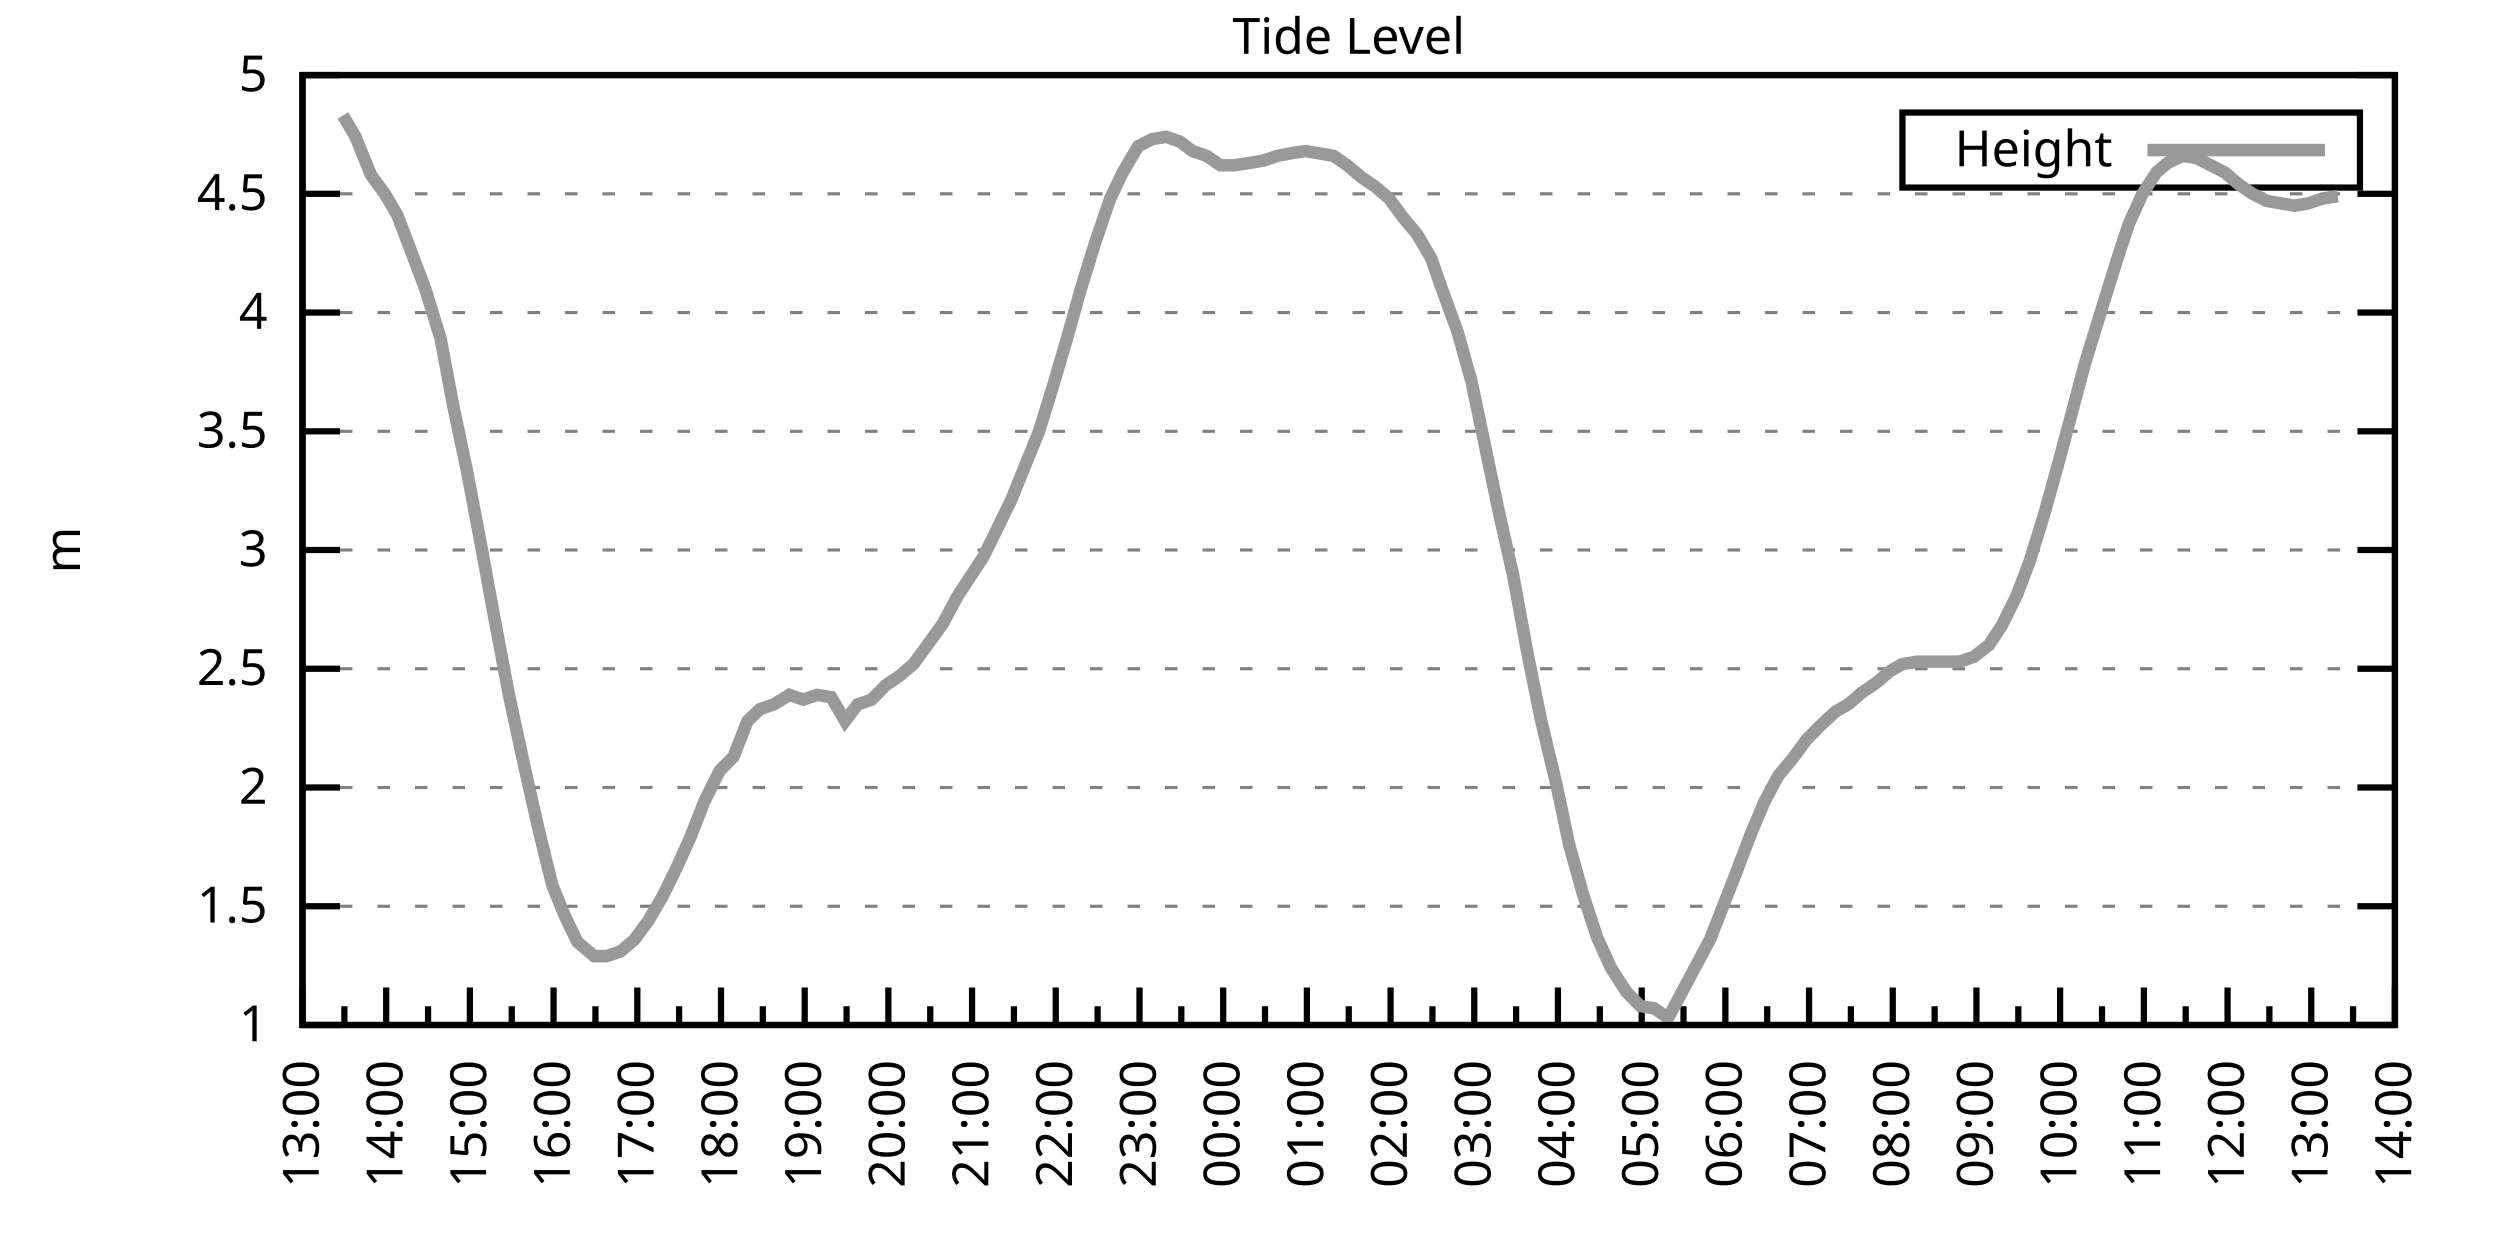
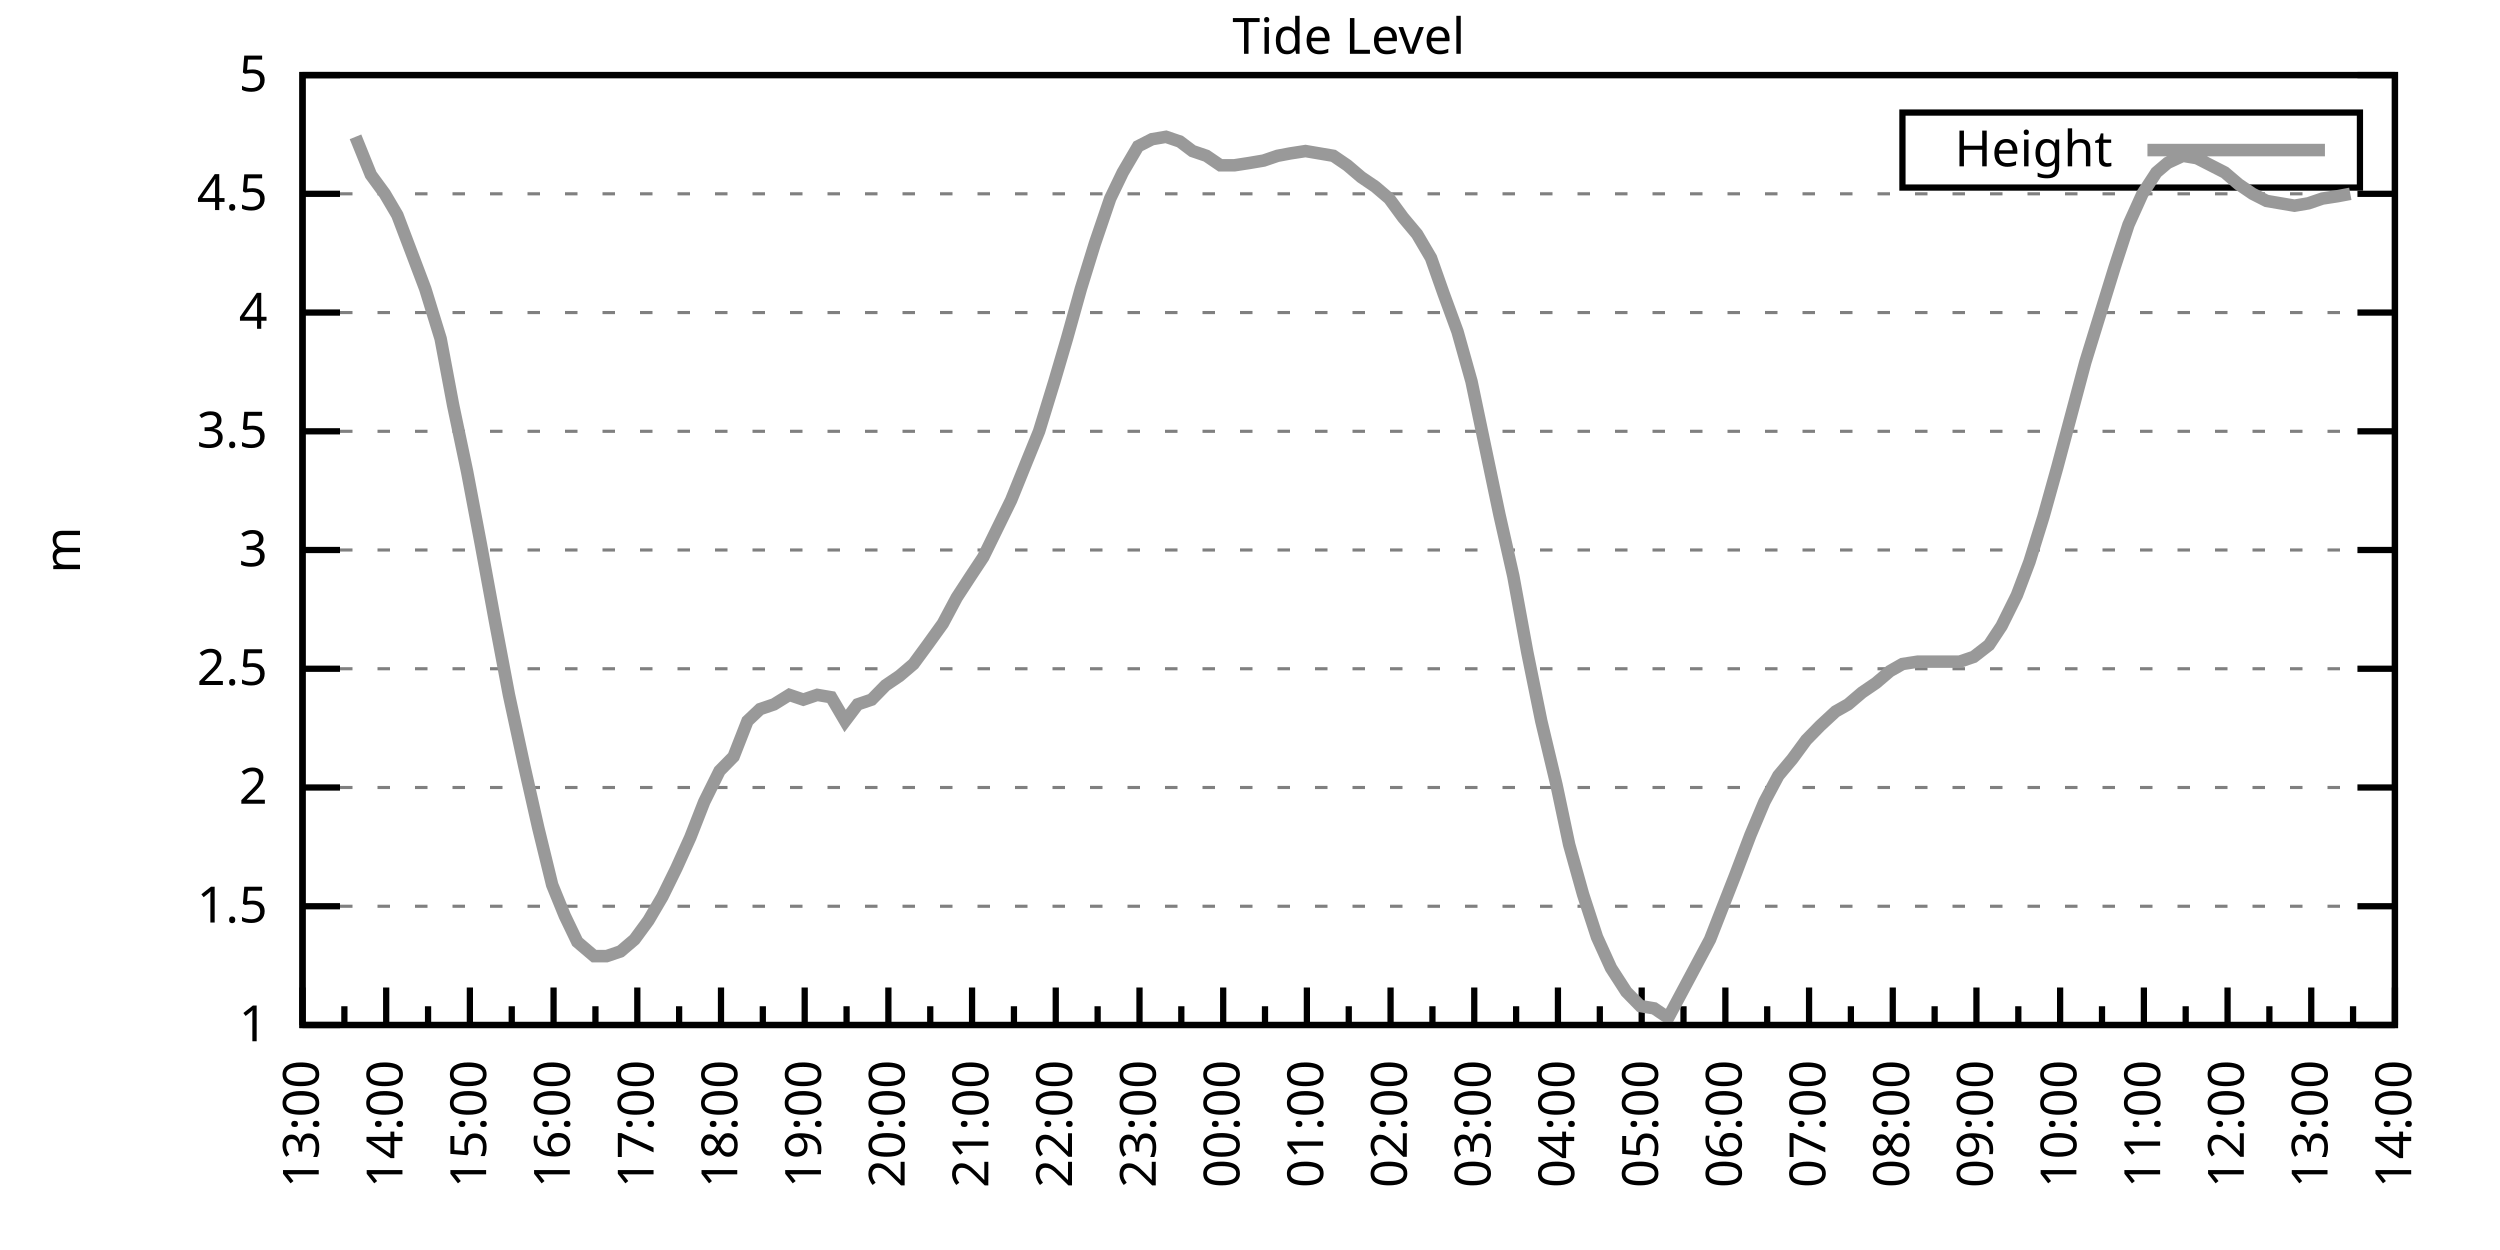
<svg xmlns="http://www.w3.org/2000/svg" xmlns:xlink="http://www.w3.org/1999/xlink" width="400" height="200" viewBox="0 0 400 200">
  <g id="gnuplot_canvas">
    <rect x="0" y="0" width="400" height="200" fill="none" />
    <defs>
      <circle id="gpDot" r="0.5" stroke-width="0.5" stroke="currentColor" />
      <path id="gpPt0" stroke-width="0.333" stroke="currentColor" d="M-1,0 h2 M0,-1 v2" />
      <path id="gpPt1" stroke-width="0.333" stroke="currentColor" d="M-1,-1 L1,1 M1,-1 L-1,1" />
      <path id="gpPt2" stroke-width="0.333" stroke="currentColor" d="M-1,0 L1,0 M0,-1 L0,1 M-1,-1 L1,1 M-1,1 L1,-1" />
      <rect id="gpPt3" stroke-width="0.333" stroke="currentColor" x="-1" y="-1" width="2" height="2" />
      <rect id="gpPt4" stroke-width="0.333" stroke="currentColor" fill="currentColor" x="-1" y="-1" width="2" height="2" />
      <circle id="gpPt5" stroke-width="0.333" stroke="currentColor" cx="0" cy="0" r="1" />
      <use xlink:href="#gpPt5" id="gpPt6" fill="currentColor" stroke="none" />
      <path id="gpPt7" stroke-width="0.333" stroke="currentColor" d="M0,-1.33 L-1.33,0.67 L1.33,0.67 z" />
      <use xlink:href="#gpPt7" id="gpPt8" fill="currentColor" stroke="none" />
      <use xlink:href="#gpPt7" id="gpPt9" stroke="currentColor" transform="rotate(180)" />
      <use xlink:href="#gpPt9" id="gpPt10" fill="currentColor" stroke="none" />
      <use xlink:href="#gpPt3" id="gpPt11" stroke="currentColor" transform="rotate(45)" />
      <use xlink:href="#gpPt11" id="gpPt12" fill="currentColor" stroke="none" />
      <path id="gpPt13" stroke-width="0.333" stroke="currentColor" d="M0,1.330 L1.265,0.411 L0.782,-1.067 L-0.782,-1.076 L-1.265,0.411 z" />
      <use xlink:href="#gpPt13" id="gpPt14" fill="currentColor" stroke="none" />
      <filter id="textbox" filterUnits="objectBoundingBox" x="0" y="0" height="1" width="1">
        <feFlood flood-color="white" flood-opacity="1" result="bgnd" />
        <feComposite in="SourceGraphic" in2="bgnd" operator="atop" />
      </filter>
      <filter id="greybox" filterUnits="objectBoundingBox" x="0" y="0" height="1" width="1">
        <feFlood flood-color="lightgrey" flood-opacity="1" result="grey" />
        <feComposite in="SourceGraphic" in2="grey" operator="atop" />
      </filter>
    </defs>
    <g fill="none" color="white" stroke="currentColor" stroke-width="1.00" stroke-linecap="butt" stroke-linejoin="miter">
</g>
    <g fill="none" color="black" stroke="currentColor" stroke-width="1.00" stroke-linecap="butt" stroke-linejoin="miter">
      <g stroke="none" shape-rendering="crispEdges">
        <polygon fill="rgb(255, 255, 255)" points="48.40,164.00 383.18,164.00 383.18,12.02 48.40,12.02 " />
      </g>
    </g>
    <g fill="none" color="black" stroke="currentColor" stroke-width="1.00" stroke-linecap="butt" stroke-linejoin="miter">
</g>
    <g fill="none" color="black" stroke="black" stroke-width="0.50" stroke-linecap="butt" stroke-linejoin="miter">
</g>
    <g fill="none" color="gray" stroke="currentColor" stroke-width="0.50" stroke-linecap="butt" stroke-linejoin="miter">
      <path stroke="gray" stroke-dasharray="2,4" class="gridline" d="M48.40,164.00 L383.19,164.00  " />
    </g>
    <g fill="none" color="gray" stroke="gray" stroke-width="1.00" stroke-linecap="butt" stroke-linejoin="miter">
</g>
    <g fill="none" color="black" stroke="currentColor" stroke-width="1.00" stroke-linecap="butt" stroke-linejoin="miter">
      <path stroke="black" d="M48.40,164.00 L54.40,164.00 M383.19,164.00 L377.19,164.00  " />
      <g transform="translate(42.80,166.60)" stroke="none" fill="black" font-family="Sans" font-size="8.00" text-anchor="end">
        <text>
          <tspan font-family="Sans"> 1</tspan>
        </text>
      </g>
    </g>
    <g fill="none" color="black" stroke="currentColor" stroke-width="1.00" stroke-linecap="butt" stroke-linejoin="miter">
</g>
    <g fill="none" color="black" stroke="black" stroke-width="0.50" stroke-linecap="butt" stroke-linejoin="miter">
</g>
    <g fill="none" color="gray" stroke="currentColor" stroke-width="0.50" stroke-linecap="butt" stroke-linejoin="miter">
      <path stroke="gray" stroke-dasharray="2,4" class="gridline" d="M48.40,145.00 L383.19,145.00  " />
    </g>
    <g fill="none" color="gray" stroke="gray" stroke-width="1.00" stroke-linecap="butt" stroke-linejoin="miter">
</g>
    <g fill="none" color="black" stroke="currentColor" stroke-width="1.00" stroke-linecap="butt" stroke-linejoin="miter">
      <path stroke="black" d="M48.40,145.00 L54.40,145.00 M383.19,145.00 L377.19,145.00  " />
      <g transform="translate(42.80,147.60)" stroke="none" fill="black" font-family="Sans" font-size="8.00" text-anchor="end">
        <text>
          <tspan font-family="Sans"> 1.5</tspan>
        </text>
      </g>
    </g>
    <g fill="none" color="black" stroke="currentColor" stroke-width="1.00" stroke-linecap="butt" stroke-linejoin="miter">
</g>
    <g fill="none" color="black" stroke="black" stroke-width="0.50" stroke-linecap="butt" stroke-linejoin="miter">
</g>
    <g fill="none" color="gray" stroke="currentColor" stroke-width="0.50" stroke-linecap="butt" stroke-linejoin="miter">
      <path stroke="gray" stroke-dasharray="2,4" class="gridline" d="M48.40,126.00 L383.19,126.00  " />
    </g>
    <g fill="none" color="gray" stroke="gray" stroke-width="1.00" stroke-linecap="butt" stroke-linejoin="miter">
</g>
    <g fill="none" color="black" stroke="currentColor" stroke-width="1.00" stroke-linecap="butt" stroke-linejoin="miter">
      <path stroke="black" d="M48.40,126.00 L54.40,126.00 M383.19,126.00 L377.19,126.00  " />
      <g transform="translate(42.80,128.60)" stroke="none" fill="black" font-family="Sans" font-size="8.00" text-anchor="end">
        <text>
          <tspan font-family="Sans"> 2</tspan>
        </text>
      </g>
    </g>
    <g fill="none" color="black" stroke="currentColor" stroke-width="1.00" stroke-linecap="butt" stroke-linejoin="miter">
</g>
    <g fill="none" color="black" stroke="black" stroke-width="0.50" stroke-linecap="butt" stroke-linejoin="miter">
</g>
    <g fill="none" color="gray" stroke="currentColor" stroke-width="0.50" stroke-linecap="butt" stroke-linejoin="miter">
      <path stroke="gray" stroke-dasharray="2,4" class="gridline" d="M48.40,107.00 L383.19,107.00  " />
    </g>
    <g fill="none" color="gray" stroke="gray" stroke-width="1.00" stroke-linecap="butt" stroke-linejoin="miter">
</g>
    <g fill="none" color="black" stroke="currentColor" stroke-width="1.00" stroke-linecap="butt" stroke-linejoin="miter">
      <path stroke="black" d="M48.40,107.00 L54.40,107.00 M383.19,107.00 L377.19,107.00  " />
      <g transform="translate(42.80,109.60)" stroke="none" fill="black" font-family="Sans" font-size="8.00" text-anchor="end">
        <text>
          <tspan font-family="Sans"> 2.5</tspan>
        </text>
      </g>
    </g>
    <g fill="none" color="black" stroke="currentColor" stroke-width="1.00" stroke-linecap="butt" stroke-linejoin="miter">
</g>
    <g fill="none" color="black" stroke="black" stroke-width="0.50" stroke-linecap="butt" stroke-linejoin="miter">
</g>
    <g fill="none" color="gray" stroke="currentColor" stroke-width="0.50" stroke-linecap="butt" stroke-linejoin="miter">
      <path stroke="gray" stroke-dasharray="2,4" class="gridline" d="M48.40,88.00 L383.19,88.00  " />
    </g>
    <g fill="none" color="gray" stroke="gray" stroke-width="1.00" stroke-linecap="butt" stroke-linejoin="miter">
</g>
    <g fill="none" color="black" stroke="currentColor" stroke-width="1.00" stroke-linecap="butt" stroke-linejoin="miter">
      <path stroke="black" d="M48.40,88.00 L54.40,88.00 M383.19,88.00 L377.19,88.00  " />
      <g transform="translate(42.80,90.60)" stroke="none" fill="black" font-family="Sans" font-size="8.00" text-anchor="end">
        <text>
          <tspan font-family="Sans"> 3</tspan>
        </text>
      </g>
    </g>
    <g fill="none" color="black" stroke="currentColor" stroke-width="1.00" stroke-linecap="butt" stroke-linejoin="miter">
</g>
    <g fill="none" color="black" stroke="black" stroke-width="0.50" stroke-linecap="butt" stroke-linejoin="miter">
</g>
    <g fill="none" color="gray" stroke="currentColor" stroke-width="0.50" stroke-linecap="butt" stroke-linejoin="miter">
      <path stroke="gray" stroke-dasharray="2,4" class="gridline" d="M48.40,69.01 L383.19,69.01  " />
    </g>
    <g fill="none" color="gray" stroke="gray" stroke-width="1.00" stroke-linecap="butt" stroke-linejoin="miter">
</g>
    <g fill="none" color="black" stroke="currentColor" stroke-width="1.00" stroke-linecap="butt" stroke-linejoin="miter">
      <path stroke="black" d="M48.40,69.01 L54.40,69.01 M383.19,69.01 L377.19,69.01  " />
      <g transform="translate(42.80,71.61)" stroke="none" fill="black" font-family="Sans" font-size="8.00" text-anchor="end">
        <text>
          <tspan font-family="Sans"> 3.5</tspan>
        </text>
      </g>
    </g>
    <g fill="none" color="black" stroke="currentColor" stroke-width="1.00" stroke-linecap="butt" stroke-linejoin="miter">
</g>
    <g fill="none" color="black" stroke="black" stroke-width="0.50" stroke-linecap="butt" stroke-linejoin="miter">
</g>
    <g fill="none" color="gray" stroke="currentColor" stroke-width="0.50" stroke-linecap="butt" stroke-linejoin="miter">
      <path stroke="gray" stroke-dasharray="2,4" class="gridline" d="M48.40,50.01 L383.19,50.01  " />
    </g>
    <g fill="none" color="gray" stroke="gray" stroke-width="1.00" stroke-linecap="butt" stroke-linejoin="miter">
</g>
    <g fill="none" color="black" stroke="currentColor" stroke-width="1.00" stroke-linecap="butt" stroke-linejoin="miter">
      <path stroke="black" d="M48.40,50.01 L54.40,50.01 M383.19,50.01 L377.19,50.01  " />
      <g transform="translate(42.80,52.61)" stroke="none" fill="black" font-family="Sans" font-size="8.00" text-anchor="end">
        <text>
          <tspan font-family="Sans"> 4</tspan>
        </text>
      </g>
    </g>
    <g fill="none" color="black" stroke="currentColor" stroke-width="1.00" stroke-linecap="butt" stroke-linejoin="miter">
</g>
    <g fill="none" color="black" stroke="black" stroke-width="0.50" stroke-linecap="butt" stroke-linejoin="miter">
</g>
    <g fill="none" color="gray" stroke="currentColor" stroke-width="0.50" stroke-linecap="butt" stroke-linejoin="miter">
      <path stroke="gray" stroke-dasharray="2,4" class="gridline" d="M48.40,31.01 L383.19,31.01  " />
    </g>
    <g fill="none" color="gray" stroke="gray" stroke-width="1.00" stroke-linecap="butt" stroke-linejoin="miter">
</g>
    <g fill="none" color="black" stroke="currentColor" stroke-width="1.00" stroke-linecap="butt" stroke-linejoin="miter">
      <path stroke="black" d="M48.40,31.01 L54.40,31.01 M383.19,31.01 L377.19,31.01  " />
      <g transform="translate(42.80,33.61)" stroke="none" fill="black" font-family="Sans" font-size="8.00" text-anchor="end">
        <text>
          <tspan font-family="Sans"> 4.5</tspan>
        </text>
      </g>
    </g>
    <g fill="none" color="black" stroke="currentColor" stroke-width="1.00" stroke-linecap="butt" stroke-linejoin="miter">
</g>
    <g fill="none" color="black" stroke="black" stroke-width="0.50" stroke-linecap="butt" stroke-linejoin="miter">
</g>
    <g fill="none" color="gray" stroke="currentColor" stroke-width="0.50" stroke-linecap="butt" stroke-linejoin="miter">
      <path stroke="gray" stroke-dasharray="2,4" class="gridline" d="M48.40,12.01 L383.19,12.01  " />
    </g>
    <g fill="none" color="gray" stroke="gray" stroke-width="1.00" stroke-linecap="butt" stroke-linejoin="miter">
</g>
    <g fill="none" color="black" stroke="currentColor" stroke-width="1.00" stroke-linecap="butt" stroke-linejoin="miter">
      <path stroke="black" d="M48.40,12.01 L54.40,12.01 M383.19,12.01 L377.19,12.01  " />
      <g transform="translate(42.80,14.61)" stroke="none" fill="black" font-family="Sans" font-size="8.00" text-anchor="end">
        <text>
          <tspan font-family="Sans"> 5</tspan>
        </text>
      </g>
    </g>
    <g fill="none" color="black" stroke="currentColor" stroke-width="1.00" stroke-linecap="butt" stroke-linejoin="miter">
      <path stroke="black" d="M48.40,164.00 L48.40,158.00  " />
      <g transform="translate(51.00,169.60) rotate(270)" stroke="none" fill="black" font-family="Sans" font-size="8.00" text-anchor="end">
        <text>
          <tspan font-family="Sans">13:00</tspan>
        </text>
      </g>
    </g>
    <g fill="none" color="black" stroke="currentColor" stroke-width="1.00" stroke-linecap="butt" stroke-linejoin="miter">
      <path stroke="black" d="M55.10,164.00 L55.10,161.00 M61.79,164.00 L61.79,158.00  " />
      <g transform="translate(64.39,169.60) rotate(270)" stroke="none" fill="black" font-family="Sans" font-size="8.00" text-anchor="end">
        <text>
          <tspan font-family="Sans">14:00</tspan>
        </text>
      </g>
    </g>
    <g fill="none" color="black" stroke="currentColor" stroke-width="1.00" stroke-linecap="butt" stroke-linejoin="miter">
      <path stroke="black" d="M68.49,164.00 L68.49,161.00 M75.18,164.00 L75.18,158.00  " />
      <g transform="translate(77.78,169.60) rotate(270)" stroke="none" fill="black" font-family="Sans" font-size="8.00" text-anchor="end">
        <text>
          <tspan font-family="Sans">15:00</tspan>
        </text>
      </g>
    </g>
    <g fill="none" color="black" stroke="currentColor" stroke-width="1.00" stroke-linecap="butt" stroke-linejoin="miter">
      <path stroke="black" d="M81.88,164.00 L81.88,161.00 M88.57,164.00 L88.57,158.00  " />
      <g transform="translate(91.17,169.60) rotate(270)" stroke="none" fill="black" font-family="Sans" font-size="8.00" text-anchor="end">
        <text>
          <tspan font-family="Sans">16:00</tspan>
        </text>
      </g>
    </g>
    <g fill="none" color="black" stroke="currentColor" stroke-width="1.00" stroke-linecap="butt" stroke-linejoin="miter">
      <path stroke="black" d="M95.27,164.00 L95.27,161.00 M101.97,164.00 L101.97,158.00  " />
      <g transform="translate(104.57,169.60) rotate(270)" stroke="none" fill="black" font-family="Sans" font-size="8.00" text-anchor="end">
        <text>
          <tspan font-family="Sans">17:00</tspan>
        </text>
      </g>
    </g>
    <g fill="none" color="black" stroke="currentColor" stroke-width="1.00" stroke-linecap="butt" stroke-linejoin="miter">
      <path stroke="black" d="M108.66,164.00 L108.66,161.00 M115.36,164.00 L115.36,158.00  " />
      <g transform="translate(117.96,169.60) rotate(270)" stroke="none" fill="black" font-family="Sans" font-size="8.00" text-anchor="end">
        <text>
          <tspan font-family="Sans">18:00</tspan>
        </text>
      </g>
    </g>
    <g fill="none" color="black" stroke="currentColor" stroke-width="1.00" stroke-linecap="butt" stroke-linejoin="miter">
      <path stroke="black" d="M122.05,164.00 L122.05,161.00 M128.75,164.00 L128.75,158.00  " />
      <g transform="translate(131.35,169.60) rotate(270)" stroke="none" fill="black" font-family="Sans" font-size="8.00" text-anchor="end">
        <text>
          <tspan font-family="Sans">19:00</tspan>
        </text>
      </g>
    </g>
    <g fill="none" color="black" stroke="currentColor" stroke-width="1.00" stroke-linecap="butt" stroke-linejoin="miter">
      <path stroke="black" d="M135.45,164.00 L135.45,161.00 M142.14,164.00 L142.14,158.00  " />
      <g transform="translate(144.74,169.60) rotate(270)" stroke="none" fill="black" font-family="Sans" font-size="8.00" text-anchor="end">
        <text>
          <tspan font-family="Sans">20:00</tspan>
        </text>
      </g>
    </g>
    <g fill="none" color="black" stroke="currentColor" stroke-width="1.00" stroke-linecap="butt" stroke-linejoin="miter">
      <path stroke="black" d="M148.84,164.00 L148.84,161.00 M155.53,164.00 L155.53,158.00  " />
      <g transform="translate(158.13,169.60) rotate(270)" stroke="none" fill="black" font-family="Sans" font-size="8.00" text-anchor="end">
        <text>
          <tspan font-family="Sans">21:00</tspan>
        </text>
      </g>
    </g>
    <g fill="none" color="black" stroke="currentColor" stroke-width="1.00" stroke-linecap="butt" stroke-linejoin="miter">
      <path stroke="black" d="M162.23,164.00 L162.23,161.00 M168.92,164.00 L168.92,158.00  " />
      <g transform="translate(171.52,169.60) rotate(270)" stroke="none" fill="black" font-family="Sans" font-size="8.00" text-anchor="end">
        <text>
          <tspan font-family="Sans">22:00</tspan>
        </text>
      </g>
    </g>
    <g fill="none" color="black" stroke="currentColor" stroke-width="1.00" stroke-linecap="butt" stroke-linejoin="miter">
      <path stroke="black" d="M175.62,164.00 L175.62,161.00 M182.32,164.00 L182.32,158.00  " />
      <g transform="translate(184.92,169.60) rotate(270)" stroke="none" fill="black" font-family="Sans" font-size="8.00" text-anchor="end">
        <text>
          <tspan font-family="Sans">23:00</tspan>
        </text>
      </g>
    </g>
    <g fill="none" color="black" stroke="currentColor" stroke-width="1.00" stroke-linecap="butt" stroke-linejoin="miter">
      <path stroke="black" d="M189.01,164.00 L189.01,161.00 M195.71,164.00 L195.71,158.00  " />
      <g transform="translate(198.31,169.60) rotate(270)" stroke="none" fill="black" font-family="Sans" font-size="8.00" text-anchor="end">
        <text>
          <tspan font-family="Sans">00:00</tspan>
        </text>
      </g>
    </g>
    <g fill="none" color="black" stroke="currentColor" stroke-width="1.00" stroke-linecap="butt" stroke-linejoin="miter">
      <path stroke="black" d="M202.40,164.00 L202.40,161.00 M209.10,164.00 L209.10,158.00  " />
      <g transform="translate(211.70,169.60) rotate(270)" stroke="none" fill="black" font-family="Sans" font-size="8.00" text-anchor="end">
        <text>
          <tspan font-family="Sans">01:00</tspan>
        </text>
      </g>
    </g>
    <g fill="none" color="black" stroke="currentColor" stroke-width="1.00" stroke-linecap="butt" stroke-linejoin="miter">
      <path stroke="black" d="M215.80,164.00 L215.80,161.00 M222.49,164.00 L222.49,158.00  " />
      <g transform="translate(225.09,169.60) rotate(270)" stroke="none" fill="black" font-family="Sans" font-size="8.00" text-anchor="end">
        <text>
          <tspan font-family="Sans">02:00</tspan>
        </text>
      </g>
    </g>
    <g fill="none" color="black" stroke="currentColor" stroke-width="1.00" stroke-linecap="butt" stroke-linejoin="miter">
      <path stroke="black" d="M229.19,164.00 L229.19,161.00 M235.88,164.00 L235.88,158.00  " />
      <g transform="translate(238.48,169.60) rotate(270)" stroke="none" fill="black" font-family="Sans" font-size="8.00" text-anchor="end">
        <text>
          <tspan font-family="Sans">03:00</tspan>
        </text>
      </g>
    </g>
    <g fill="none" color="black" stroke="currentColor" stroke-width="1.00" stroke-linecap="butt" stroke-linejoin="miter">
      <path stroke="black" d="M242.58,164.00 L242.58,161.00 M249.27,164.00 L249.27,158.00  " />
      <g transform="translate(251.87,169.60) rotate(270)" stroke="none" fill="black" font-family="Sans" font-size="8.00" text-anchor="end">
        <text>
          <tspan font-family="Sans">04:00</tspan>
        </text>
      </g>
    </g>
    <g fill="none" color="black" stroke="currentColor" stroke-width="1.00" stroke-linecap="butt" stroke-linejoin="miter">
      <path stroke="black" d="M255.97,164.00 L255.97,161.00 M262.67,164.00 L262.67,158.00  " />
      <g transform="translate(265.27,169.60) rotate(270)" stroke="none" fill="black" font-family="Sans" font-size="8.00" text-anchor="end">
        <text>
          <tspan font-family="Sans">05:00</tspan>
        </text>
      </g>
    </g>
    <g fill="none" color="black" stroke="currentColor" stroke-width="1.00" stroke-linecap="butt" stroke-linejoin="miter">
      <path stroke="black" d="M269.36,164.00 L269.36,161.00 M276.06,164.00 L276.06,158.00  " />
      <g transform="translate(278.66,169.60) rotate(270)" stroke="none" fill="black" font-family="Sans" font-size="8.00" text-anchor="end">
        <text>
          <tspan font-family="Sans">06:00</tspan>
        </text>
      </g>
    </g>
    <g fill="none" color="black" stroke="currentColor" stroke-width="1.00" stroke-linecap="butt" stroke-linejoin="miter">
      <path stroke="black" d="M282.75,164.00 L282.75,161.00 M289.45,164.00 L289.45,158.00  " />
      <g transform="translate(292.05,169.60) rotate(270)" stroke="none" fill="black" font-family="Sans" font-size="8.00" text-anchor="end">
        <text>
          <tspan font-family="Sans">07:00</tspan>
        </text>
      </g>
    </g>
    <g fill="none" color="black" stroke="currentColor" stroke-width="1.00" stroke-linecap="butt" stroke-linejoin="miter">
      <path stroke="black" d="M296.14,164.00 L296.14,161.00 M302.84,164.00 L302.84,158.00  " />
      <g transform="translate(305.44,169.60) rotate(270)" stroke="none" fill="black" font-family="Sans" font-size="8.00" text-anchor="end">
        <text>
          <tspan font-family="Sans">08:00</tspan>
        </text>
      </g>
    </g>
    <g fill="none" color="black" stroke="currentColor" stroke-width="1.00" stroke-linecap="butt" stroke-linejoin="miter">
      <path stroke="black" d="M309.54,164.00 L309.54,161.00 M316.23,164.00 L316.23,158.00  " />
      <g transform="translate(318.83,169.60) rotate(270)" stroke="none" fill="black" font-family="Sans" font-size="8.00" text-anchor="end">
        <text>
          <tspan font-family="Sans">09:00</tspan>
        </text>
      </g>
    </g>
    <g fill="none" color="black" stroke="currentColor" stroke-width="1.00" stroke-linecap="butt" stroke-linejoin="miter">
      <path stroke="black" d="M322.93,164.00 L322.93,161.00 M329.62,164.00 L329.62,158.00  " />
      <g transform="translate(332.22,169.60) rotate(270)" stroke="none" fill="black" font-family="Sans" font-size="8.00" text-anchor="end">
        <text>
          <tspan font-family="Sans">10:00</tspan>
        </text>
      </g>
    </g>
    <g fill="none" color="black" stroke="currentColor" stroke-width="1.00" stroke-linecap="butt" stroke-linejoin="miter">
      <path stroke="black" d="M336.32,164.00 L336.32,161.00 M343.02,164.00 L343.02,158.00  " />
      <g transform="translate(345.62,169.60) rotate(270)" stroke="none" fill="black" font-family="Sans" font-size="8.00" text-anchor="end">
        <text>
          <tspan font-family="Sans">11:00</tspan>
        </text>
      </g>
    </g>
    <g fill="none" color="black" stroke="currentColor" stroke-width="1.00" stroke-linecap="butt" stroke-linejoin="miter">
      <path stroke="black" d="M349.71,164.00 L349.71,161.00 M356.41,164.00 L356.41,158.00  " />
      <g transform="translate(359.01,169.60) rotate(270)" stroke="none" fill="black" font-family="Sans" font-size="8.00" text-anchor="end">
        <text>
          <tspan font-family="Sans">12:00</tspan>
        </text>
      </g>
    </g>
    <g fill="none" color="black" stroke="currentColor" stroke-width="1.00" stroke-linecap="butt" stroke-linejoin="miter">
      <path stroke="black" d="M363.10,164.00 L363.10,161.00 M369.80,164.00 L369.80,158.00  " />
      <g transform="translate(372.40,169.60) rotate(270)" stroke="none" fill="black" font-family="Sans" font-size="8.00" text-anchor="end">
        <text>
          <tspan font-family="Sans">13:00</tspan>
        </text>
      </g>
    </g>
    <g fill="none" color="black" stroke="currentColor" stroke-width="1.00" stroke-linecap="butt" stroke-linejoin="miter">
      <path stroke="black" d="M376.49,164.00 L376.49,161.00 M383.19,164.00 L383.19,158.00  " />
      <g transform="translate(385.79,169.60) rotate(270)" stroke="none" fill="black" font-family="Sans" font-size="8.00" text-anchor="end">
        <text>
          <tspan font-family="Sans">14:00</tspan>
        </text>
      </g>
    </g>
    <g fill="none" color="black" stroke="currentColor" stroke-width="1.00" stroke-linecap="butt" stroke-linejoin="miter">
</g>
    <g fill="none" color="black" stroke="currentColor" stroke-width="1.00" stroke-linecap="butt" stroke-linejoin="miter">
      <path stroke="black" d="M48.40,12.01 L48.40,164.00 L383.19,164.00 L383.19,12.01 L48.40,12.01 Z  " />
    </g>
    <g fill="none" color="black" stroke="currentColor" stroke-width="1.00" stroke-linecap="butt" stroke-linejoin="miter">
      <g transform="translate(12.80,88.01) rotate(270)" stroke="none" fill="black" font-family="Sans" font-size="8.00" text-anchor="middle">
        <text>
          <tspan font-family="Sans">m</tspan>
        </text>
      </g>
    </g>
    <g fill="none" color="black" stroke="currentColor" stroke-width="1.00" stroke-linecap="butt" stroke-linejoin="miter">
</g>
    <g fill="none" color="black" stroke="currentColor" stroke-width="1.00" stroke-linecap="butt" stroke-linejoin="miter">
      <path stroke="black" d="M304.39,30.01 L304.39,18.01 L377.59,18.01 L377.59,30.01 L304.39,30.01 Z  " />
    </g>
    <g id="Tide_level_plot_1">
      <g fill="none" color="white" stroke="black" stroke-width="2.00" stroke-linecap="butt" stroke-linejoin="miter">
</g>
      <g fill="none" color="black" stroke="currentColor" stroke-width="2.00" stroke-linecap="butt" stroke-linejoin="miter">
        <g transform="translate(337.99,26.61)" stroke="none" fill="black" font-family="Sans" font-size="8.00" text-anchor="end">
          <text>
            <tspan font-family="Sans">Height</tspan>
          </text>
        </g>
      </g>
      <g fill="none" color="black" stroke="currentColor" stroke-width="2.00" stroke-linecap="butt" stroke-linejoin="miter">
-         <path stroke="rgb(153, 153, 153)" d="M343.59,24.01 L371.99,24.01 M54.87,18.47 L56.88,21.89 L59.34,27.97 L61.57,31.01 L63.58,34.43 L66.03,40.89   L68.04,46.21 L70.50,54.19 L72.50,64.83 L74.74,75.47 L76.97,87.25 L79.20,99.40 L81.43,111.18 L83.89,122.58   L86.12,132.46 L88.35,141.58 L90.36,146.52 L92.37,150.70 L95.05,152.98 L97.06,152.98 L99.29,152.22 L101.52,150.32   L103.75,147.28 L105.98,143.48 L108.22,138.92 L110.45,133.98 L112.68,128.28 L115.13,123.34 L117.37,121.06 L119.60,115.36   L121.61,113.46 L123.84,112.70 L126.29,111.18 L128.53,111.94 L130.76,111.18 L132.99,111.56 L135.22,115.36 L137.23,112.70   L139.46,111.94 L141.69,109.66 L143.93,108.14 L146.16,106.24 L148.39,103.20 L150.85,99.78 L153.08,95.60 L155.31,92.18   L157.32,89.14 L159.55,84.59 L161.78,80.03 L164.24,73.95 L166.25,69.01 L168.70,61.03 L170.71,54.19 L172.94,46.21   L175.17,38.99 L177.63,31.77 L179.64,27.59 L182.09,23.41 L184.32,22.27 L186.56,21.89 L188.79,22.65 L190.80,24.17   L193.03,24.93 L195.26,26.45 L197.49,26.45 L199.95,26.07 L202.18,25.69 L204.41,24.93 L206.42,24.55 L208.88,24.17   L211.11,24.55 L213.34,24.93 L215.57,26.45 L217.80,28.35 L220.04,29.87 L222.27,31.77 L224.50,34.81 L226.73,37.47   L228.96,41.27 L230.97,46.97 L233.20,53.05 L235.44,61.03 L237.67,71.67 L239.90,82.31 L242.13,92.18 L244.36,104.34   L246.60,115.36 L249.05,125.62 L251.06,135.12 L253.29,143.10 L255.52,149.94 L257.76,154.88 L260.21,158.68 L262.44,160.96   L264.67,161.34 L266.91,162.86 L269.14,158.68 L271.37,154.50 L273.60,150.32 L277.62,140.06 L280.07,133.60 L282.31,128.28   L284.54,124.10 L286.77,121.44 L289.00,118.40 L291.23,116.12 L293.69,113.84 L295.70,112.70 L297.93,110.80 L300.16,109.28   L302.39,107.38 L304.40,106.24 L306.86,105.86 L309.09,105.86 L311.32,105.86 L313.55,105.86 L315.79,105.10 L318.24,103.20   L320.25,100.16 L322.70,95.22 L324.71,89.90 L326.95,82.69 L329.18,74.71 L331.41,66.35 L333.64,57.99 L336.10,50.01   L338.33,42.79 L340.56,35.95 L342.79,31.01 L345.02,27.59 L346.81,26.07 L349.26,24.93 L351.50,25.31 L353.73,26.45   L355.96,27.59 L358.19,29.49 L360.42,31.01 L362.66,32.15 L364.89,32.53 L367.12,32.91 L369.35,32.53 L371.58,31.77   L374.04,31.39  " />
+         <path stroke="rgb(153, 153, 153)" d="M343.59,24.01 L371.99,24.01 M56.88,21.89 L59.34,27.97 L61.57,31.01 L63.58,34.43 L66.03,40.89 L68.04,46.21   L70.50,54.19 L72.50,64.83 L74.74,75.47 L76.97,87.25 L79.20,99.40 L81.43,111.18 L83.89,122.58 L86.12,132.46   L88.35,141.58 L90.36,146.52 L92.37,150.70 L95.05,152.98 L97.06,152.98 L99.29,152.22 L101.52,150.32 L103.75,147.28   L105.98,143.48 L108.22,138.92 L110.45,133.98 L112.68,128.28 L115.13,123.34 L117.37,121.06 L119.60,115.36 L121.61,113.46   L123.84,112.70 L126.29,111.18 L128.53,111.94 L130.76,111.18 L132.99,111.56 L135.22,115.36 L137.23,112.70 L139.46,111.94   L141.69,109.66 L143.93,108.14 L146.16,106.24 L148.39,103.20 L150.85,99.78 L153.08,95.60 L155.31,92.18 L157.32,89.14   L159.55,84.59 L161.78,80.03 L164.24,73.95 L166.25,69.01 L168.70,61.03 L170.71,54.19 L172.94,46.21 L175.17,38.99   L177.63,31.77 L179.64,27.59 L182.09,23.41 L184.32,22.27 L186.56,21.89 L188.79,22.65 L190.80,24.17 L193.03,24.93   L195.26,26.45 L197.49,26.45 L199.95,26.07 L202.18,25.69 L204.41,24.93 L206.42,24.55 L208.88,24.17 L211.11,24.55   L213.34,24.93 L215.57,26.45 L217.80,28.35 L220.04,29.87 L222.27,31.77 L224.50,34.81 L226.73,37.47 L228.96,41.27   L230.97,46.97 L233.20,53.05 L235.44,61.03 L237.67,71.67 L239.90,82.31 L242.13,92.18 L244.36,104.34 L246.60,115.36   L249.05,125.62 L251.06,135.12 L253.29,143.10 L255.52,149.94 L257.76,154.88 L260.21,158.68 L262.44,160.96 L264.67,161.34   L266.91,162.86 L269.14,158.68 L271.37,154.50 L273.60,150.32 L277.62,140.06 L280.07,133.60 L282.31,128.28 L284.54,124.10   L286.77,121.44 L289.00,118.40 L291.23,116.12 L293.69,113.84 L295.70,112.70 L297.93,110.80 L300.16,109.28 L302.39,107.38   L304.40,106.24 L306.86,105.86 L309.09,105.86 L311.32,105.86 L313.55,105.86 L315.79,105.10 L318.24,103.20 L320.25,100.16   L322.70,95.22 L324.71,89.90 L326.95,82.69 L329.18,74.71 L331.41,66.35 L333.64,57.99 L336.10,50.01 L338.33,42.79   L340.56,35.95 L342.79,31.01 L345.02,27.59 L346.81,26.07 L349.26,24.93 L351.50,25.31 L353.73,26.45 L355.96,27.59   L358.19,29.49 L360.42,31.01 L362.66,32.15 L364.89,32.53 L367.12,32.91 L369.35,32.53 L371.58,31.77 L374.04,31.39   L376.05,31.01  " />
      </g>
    </g>
    <g fill="none" color="black" stroke="currentColor" stroke-width="2.00" stroke-linecap="butt" stroke-linejoin="miter">
</g>
    <g fill="none" color="black" stroke="black" stroke-width="1.00" stroke-linecap="butt" stroke-linejoin="miter">
</g>
    <g fill="none" color="black" stroke="currentColor" stroke-width="1.00" stroke-linecap="butt" stroke-linejoin="miter">
      <path stroke="black" d="M48.40,12.01 L48.40,164.00 L383.19,164.00 L383.19,12.01 L48.40,12.01 Z  " />
    </g>
    <g fill="none" color="black" stroke="currentColor" stroke-width="1.00" stroke-linecap="butt" stroke-linejoin="miter">
      <g transform="translate(215.79,8.61)" stroke="none" fill="black" font-family="Sans" font-size="8.00" text-anchor="middle">
        <text>
          <tspan font-family="Sans">Tide Level</tspan>
        </text>
      </g>
    </g>
    <g fill="none" color="black" stroke="currentColor" stroke-width="1.00" stroke-linecap="butt" stroke-linejoin="miter">
</g>
  </g>
</svg>
